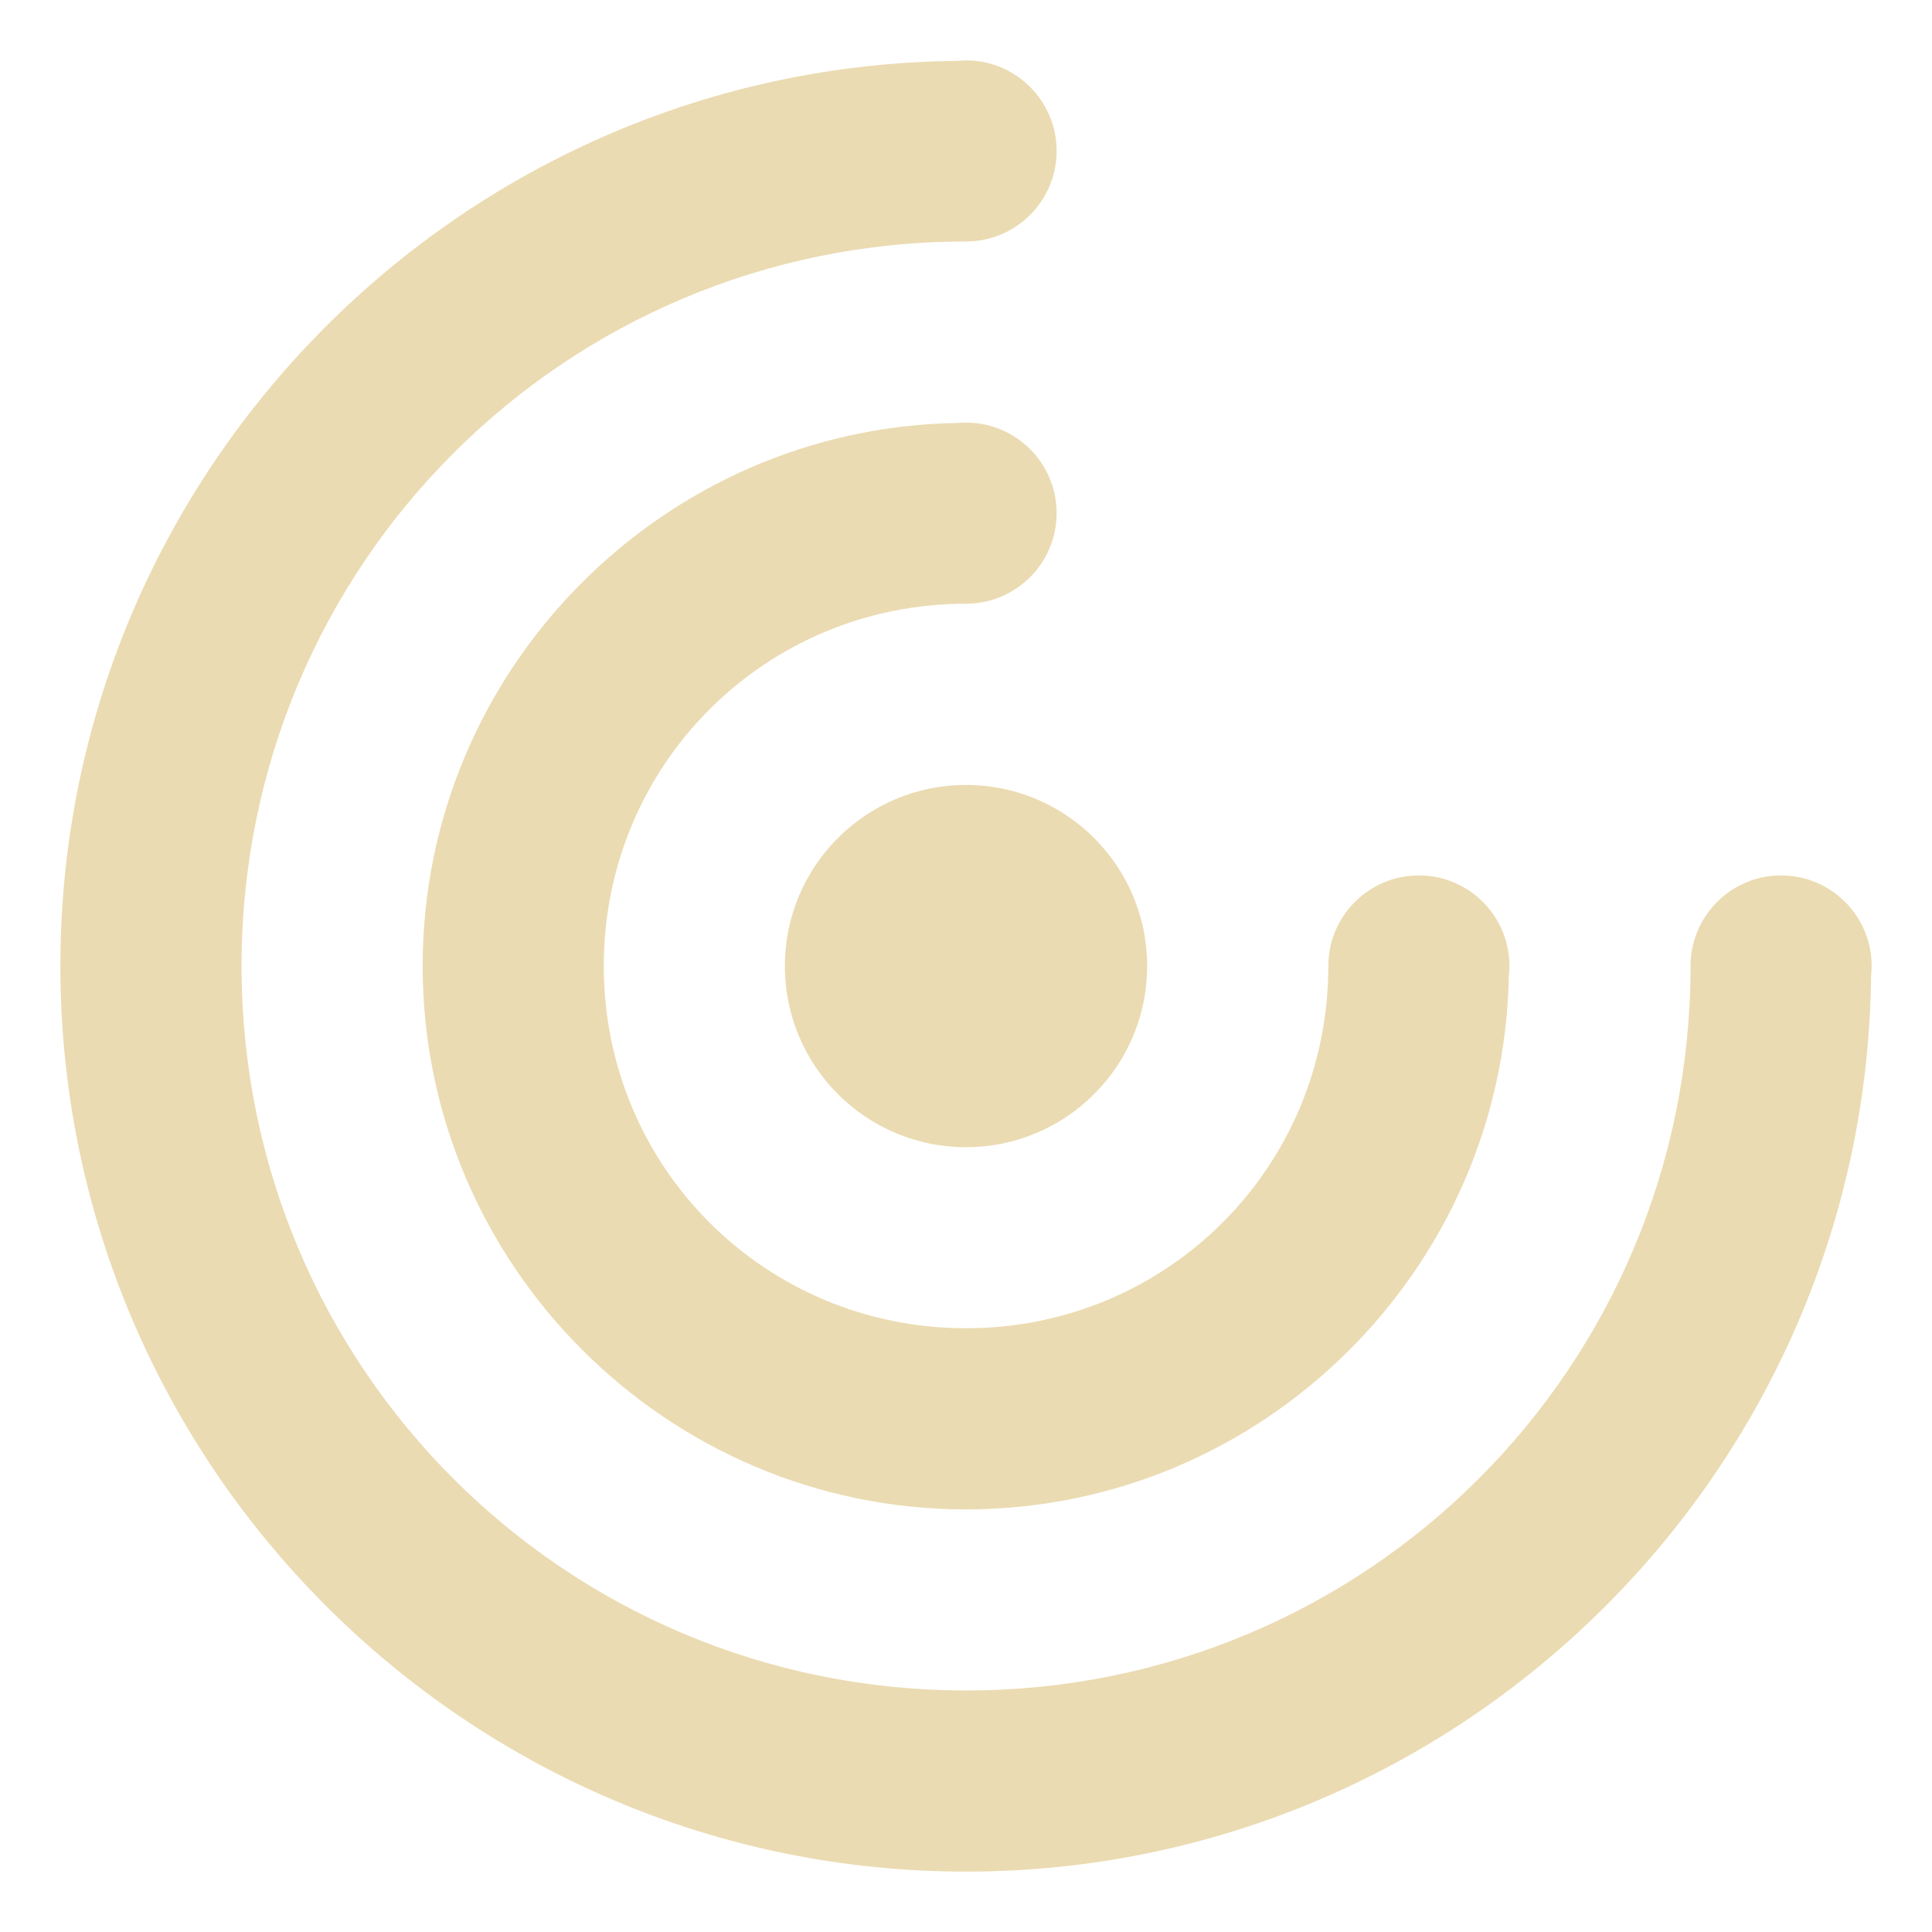
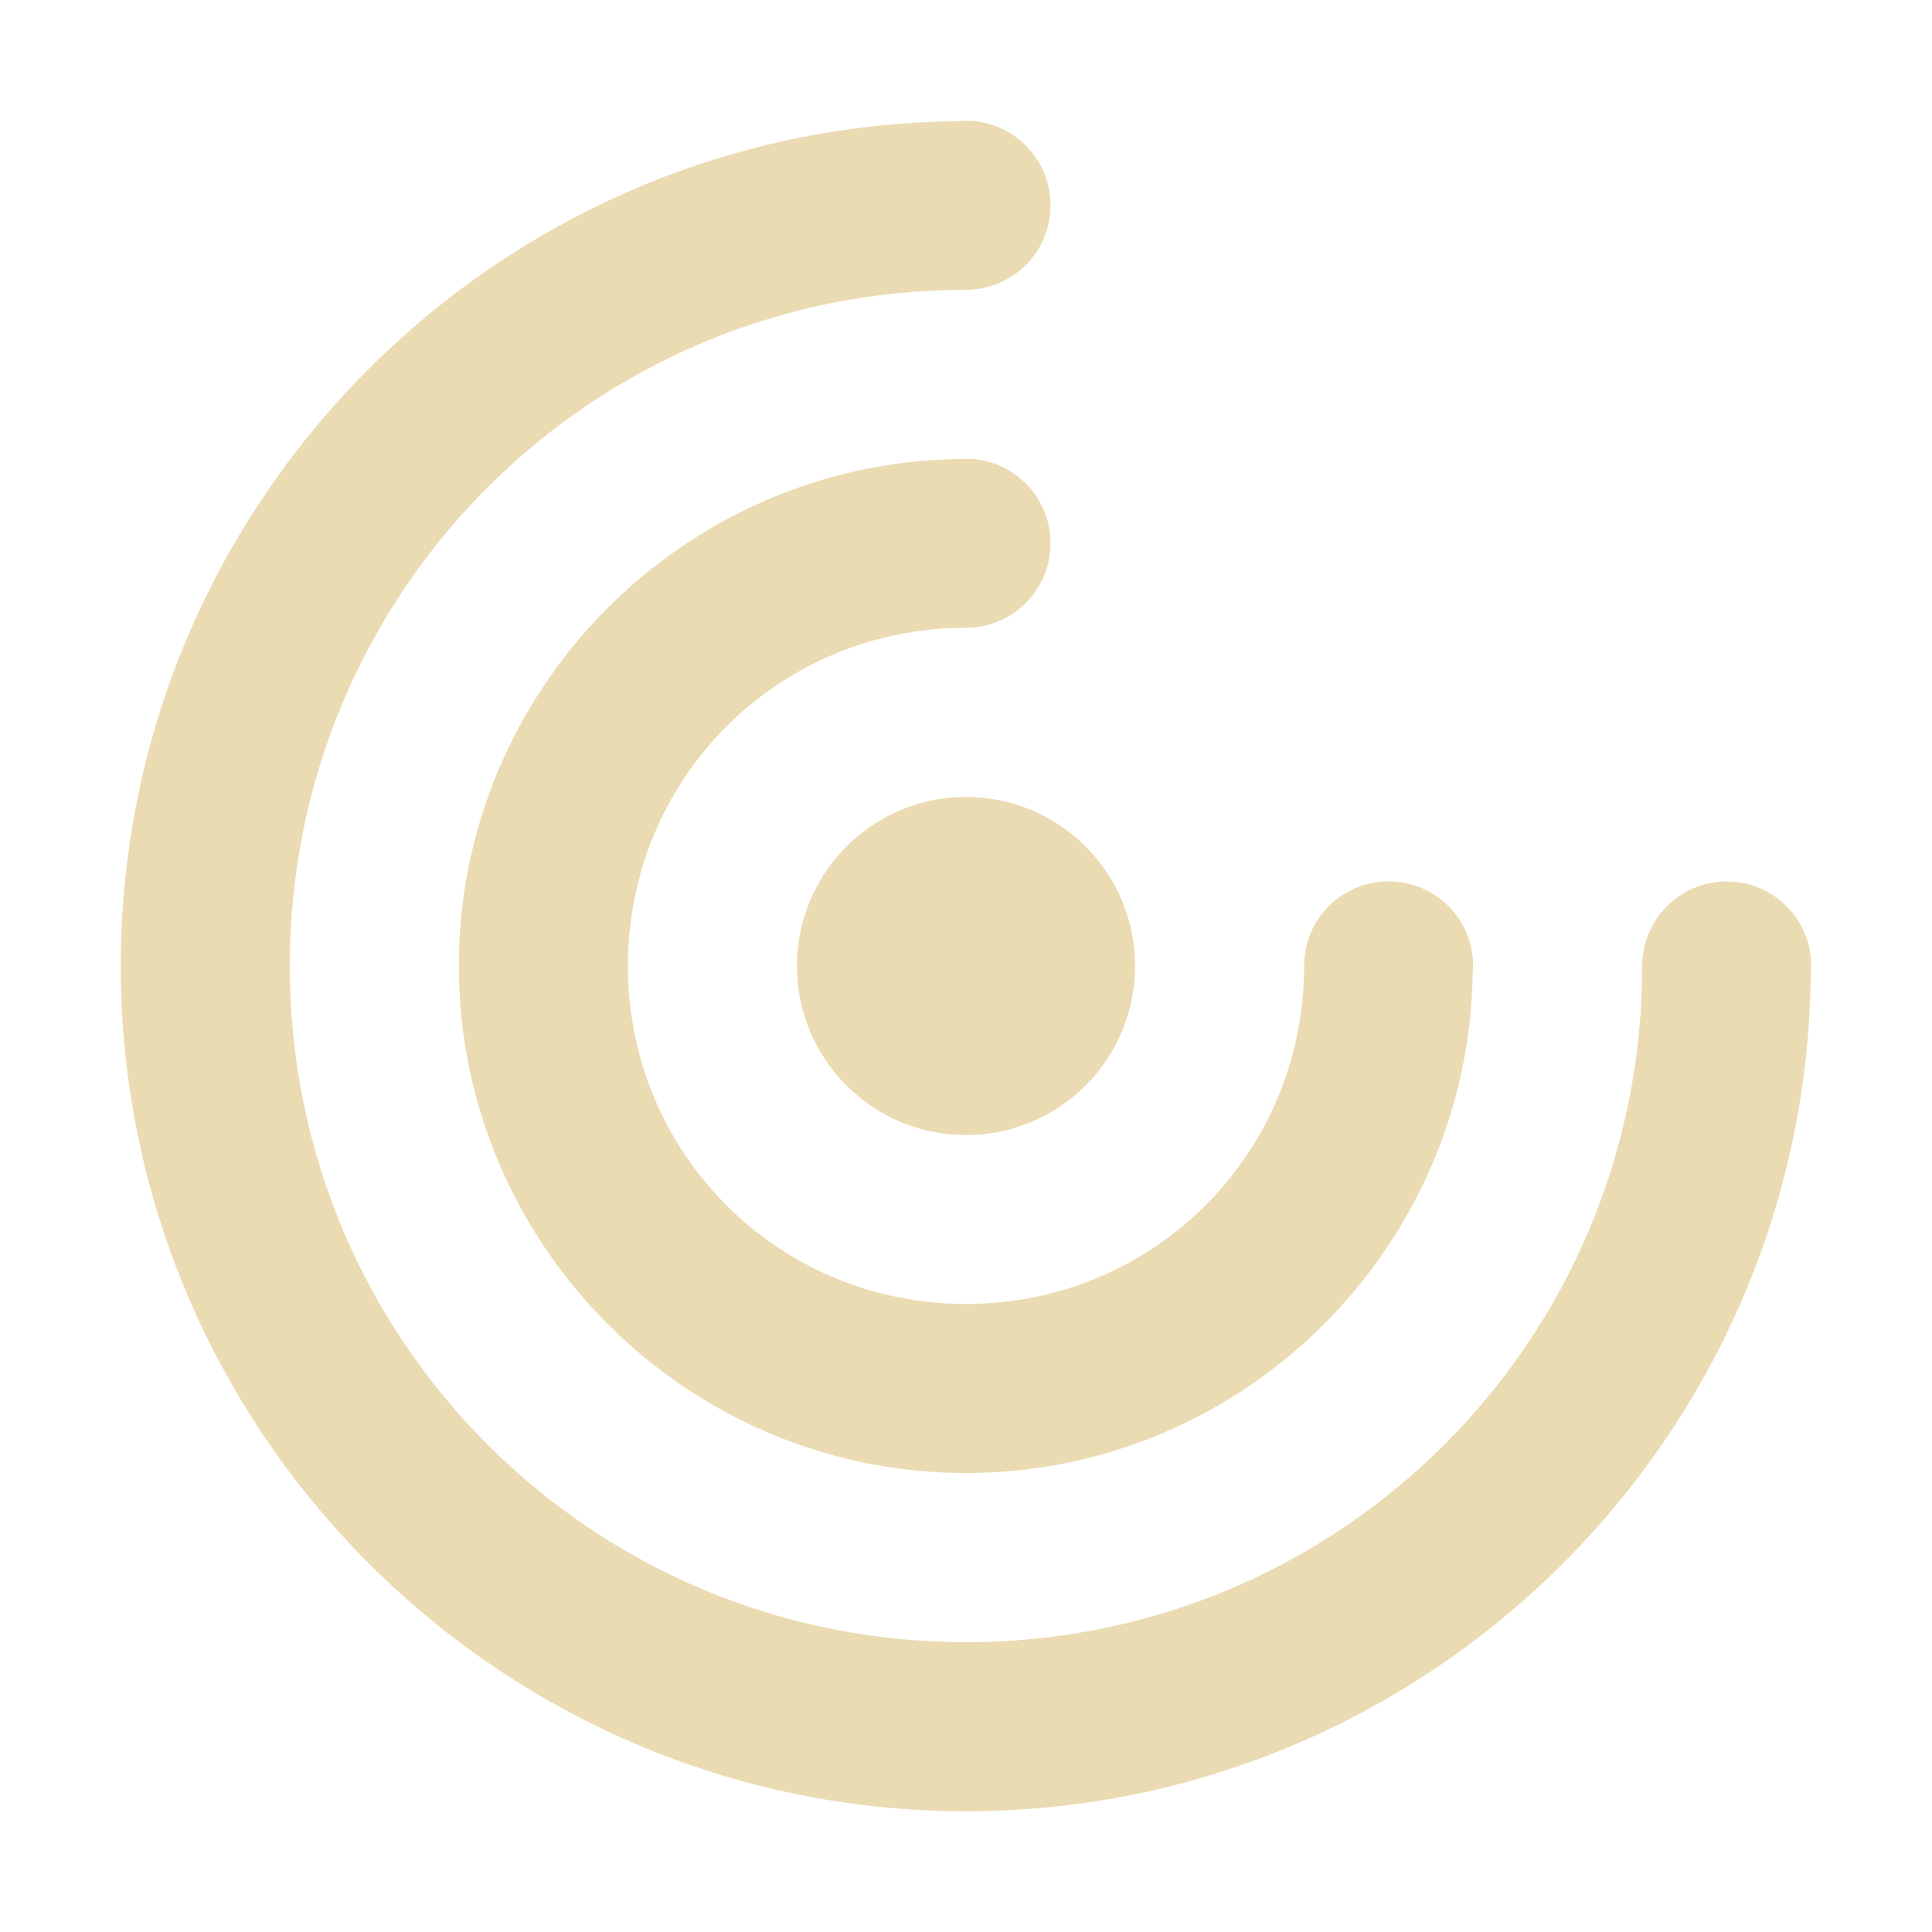
<svg xmlns="http://www.w3.org/2000/svg" width="16" height="16" version="1.1">
  <defs>
-     <style id="current-color-scheme" type="text/css">
-    .ColorScheme-Text { color:#ebdbb2; } .ColorScheme-Highlight { color:#458588; }
-   </style>
-     <linearGradient id="arrongin" x1="0%" x2="0%" y1="0%" y2="100%">
-       <stop offset="0%" style="stop-color:#d79921; stop-opacity:1" />
-       <stop offset="100%" style="stop-color:#b57614; stop-opacity:1" />
-     </linearGradient>
-     <linearGradient id="aurora" x1="0%" x2="0%" y1="0%" y2="100%">
-       <stop offset="0%" style="stop-color:#83a598; stop-opacity:1" />
-       <stop offset="100%" style="stop-color:#b16286; stop-opacity:1" />
-     </linearGradient>
-     <linearGradient id="fitdance" x1="0%" x2="0%" y1="0%" y2="100%">
-       <stop offset="0%" style="stop-color:#8ec07c; stop-opacity:1" />
-       <stop offset="100%" style="stop-color:#458588; stop-opacity:1" />
-     </linearGradient>
-     <linearGradient id="oomox" x1="0%" x2="0%" y1="0%" y2="100%">
-       <stop offset="0%" style="stop-color:#458588; stop-opacity:1" />
-       <stop offset="100%" style="stop-color:#928374; stop-opacity:1" />
-     </linearGradient>
-     <linearGradient id="rainblue" x1="0%" x2="0%" y1="0%" y2="100%">
-       <stop offset="0%" style="stop-color:#b8bb26; stop-opacity:1" />
-       <stop offset="100%" style="stop-color:#076678; stop-opacity:1" />
-     </linearGradient>
-     <linearGradient id="sunrise" x1="0%" x2="0%" y1="0%" y2="100%">
-       <stop offset="0%" style="stop-color: #fe8019; stop-opacity:1" />
-       <stop offset="100%" style="stop-color: #fabd2f; stop-opacity:1" />
-     </linearGradient>
-     <linearGradient id="telinkrin" x1="0%" x2="0%" y1="0%" y2="100%">
-       <stop offset="0%" style="stop-color: #83a598; stop-opacity:1" />
-       <stop offset="100%" style="stop-color: #83a598; stop-opacity:1" />
-     </linearGradient>
-     <linearGradient id="60spsycho" x1="0%" x2="0%" y1="0%" y2="100%">
-       <stop offset="0%" style="stop-color: #fb4934; stop-opacity:1" />
-       <stop offset="25%" style="stop-color: #fabd2f; stop-opacity:1" />
-       <stop offset="50%" style="stop-color: #fe8019; stop-opacity:1" />
-       <stop offset="100%" style="stop-color: #689d6a; stop-opacity:1" />
-     </linearGradient>
-     <linearGradient id="90ssummer" x1="0%" x2="0%" y1="0%" y2="100%">
-       <stop offset="0%" style="stop-color: #b16286; stop-opacity:1" />
-       <stop offset="20%" style="stop-color: #8ec07c; stop-opacity:1" />
-       <stop offset="50%" style="stop-color: #fabd2f; stop-opacity:1" />
-       <stop offset="100%" style="stop-color: #458588; stop-opacity:1" />
-     </linearGradient>
-     <linearGradient id="cyberneon" x1="0%" x2="0%" y1="0%" y2="100%">
-       <stop offset="0" style="stop-color:#83a598; stop-opacity:1" />
-       <stop offset="1" style="stop-color:#b16286; stop-opacity:1" />
-     </linearGradient>
+     <style type="text/css" id="current-color-scheme">.ColorScheme-Text { color:#ebdbb2; } .ColorScheme-Highlight { color:#458588; }</style>
  </defs>
-   <g transform="matrix(0.3779529,0,0,0.3779529,-4.596148,-91.46993)" style="fill:currentColor" class="ColorScheme-Text">
-     <g transform="translate(1.58752,-1.417681)" style="fill:currentColor" class="ColorScheme-Text">
-       <path style="fill:currentColor" class="ColorScheme-Text" d="m 31.74,244.755 a 1.984,1.984 0 0 0 -0.19,0.011 c -10.848,0.104 -19.654,8.96 -19.654,19.832 0,10.936 8.908,19.844 19.844,19.844 10.869,0 19.724,-8.802 19.832,-19.646 a 1.984,1.984 0 0 0 0.012,-0.198 1.984,1.984 0 0 0 -1.984,-1.984 1.984,1.984 0 0 0 -1.984,1.984 c 0,8.791 -7.084,15.875 -15.875,15.875 -8.791,0 -15.875,-7.084 -15.875,-15.875 0,-8.791 7.084,-15.875 15.875,-15.875 a 1.984,1.984 0 0 0 1.984,-1.984 1.984,1.984 0 0 0 -1.984,-1.984 z m 0,7.938 a 1.984,1.984 0 0 0 -0.19,0.007 c -6.464,0.103 -11.716,5.41 -11.716,11.899 0,6.552 5.354,11.906 11.906,11.906 6.485,0 11.787,-5.248 11.895,-11.709 a 1.984,1.984 0 0 0 0.012,-0.198 1.984,1.984 0 0 0 -1.984,-1.984 1.984,1.984 0 0 0 -1.984,1.984 c 0,4.407 -3.53,7.938 -7.938,7.938 -4.407,0 -7.938,-3.53 -7.938,-7.938 0,-4.407 3.53,-7.938 7.938,-7.938 a 1.984,1.984 0 0 0 1.984,-1.984 1.984,1.984 0 0 0 -1.984,-1.984 z m 0,7.938 a 3.969,3.969 0 0 0 -3.969,3.969 3.969,3.969 0 0 0 3.969,3.969 3.969,3.969 0 0 0 3.969,-3.969 3.969,3.969 0 0 0 -3.969,-3.969 z" />
-     </g>
-   </g>
+   <path class="ColorScheme-Text" fill="currentColor" d="m7.933 1.004c-3.827 0.037-6.933 3.161-6.933 6.996 0 3.858 3.142 7 7 7 3.834 0 6.958-3.105 6.996-6.93 0.003-0.023 0.004-0.046 0.004-0.07 0-0.387-0.313-0.7-0.7-0.7s-0.7 0.313-0.7 0.7c0 3.101-2.499 5.6-5.6 5.6s-5.6-2.499-5.6-5.6 2.499-5.6 5.6-5.6c0.387 0 0.7-0.313 0.7-0.7s-0.313-0.7-0.7-0.7c0 0-0.082-2.3e-4 -0.067 0.004zm0.067 2.796c-0.022-2.47e-4 -0.045 5.773e-4 -0.067 0.002-2.28 0.036-4.133 1.909-4.133 4.197 0 2.311 1.889 4.2 4.2 4.2 2.288 0 4.158-1.851 4.196-4.13 0.003-0.023 0.004-0.046 0.004-0.07 0-0.387-0.313-0.7-0.7-0.7s-0.7 0.313-0.7 0.7c0 1.555-1.245 2.8-2.8 2.8s-2.8-1.245-2.8-2.8 1.245-2.8 2.8-2.8c0.387 0 0.7-0.313 0.7-0.7s-0.313-0.7-0.7-0.7zm0 2.8c-0.773 0-1.4 0.627-1.4 1.4s0.627 1.4 1.4 1.4 1.4-0.627 1.4-1.4-0.627-1.4-1.4-1.4z" />
</svg>
